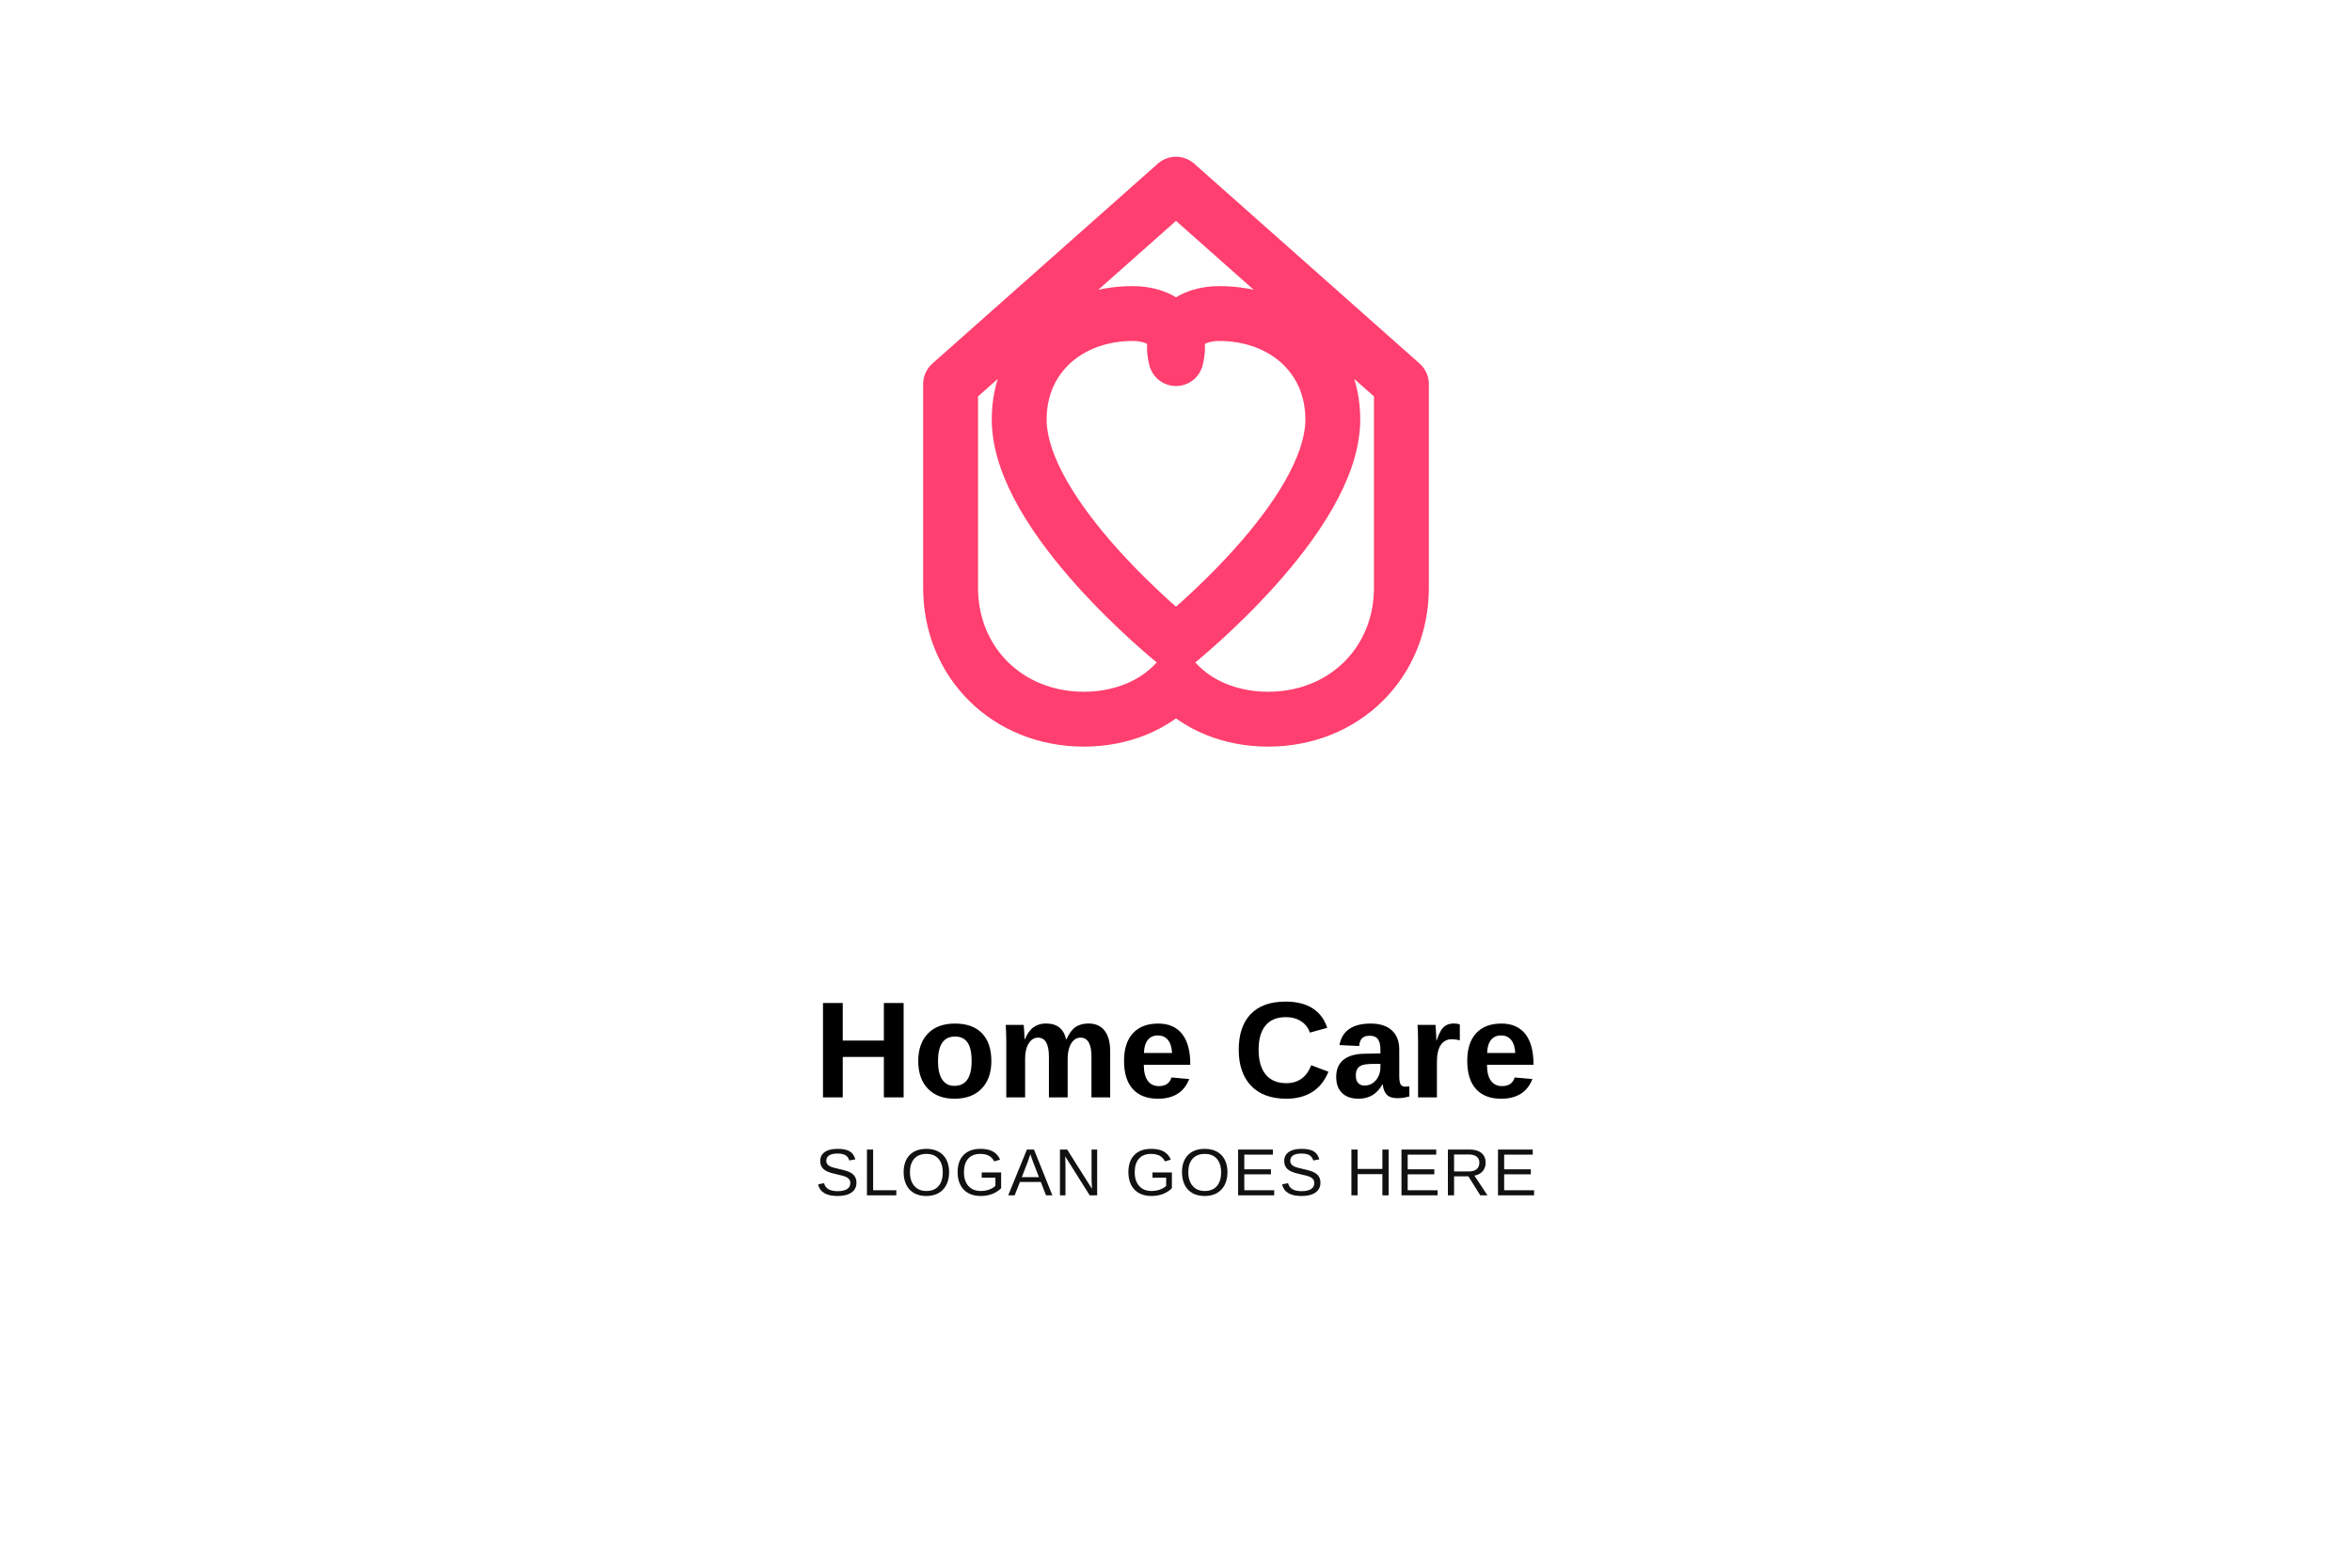
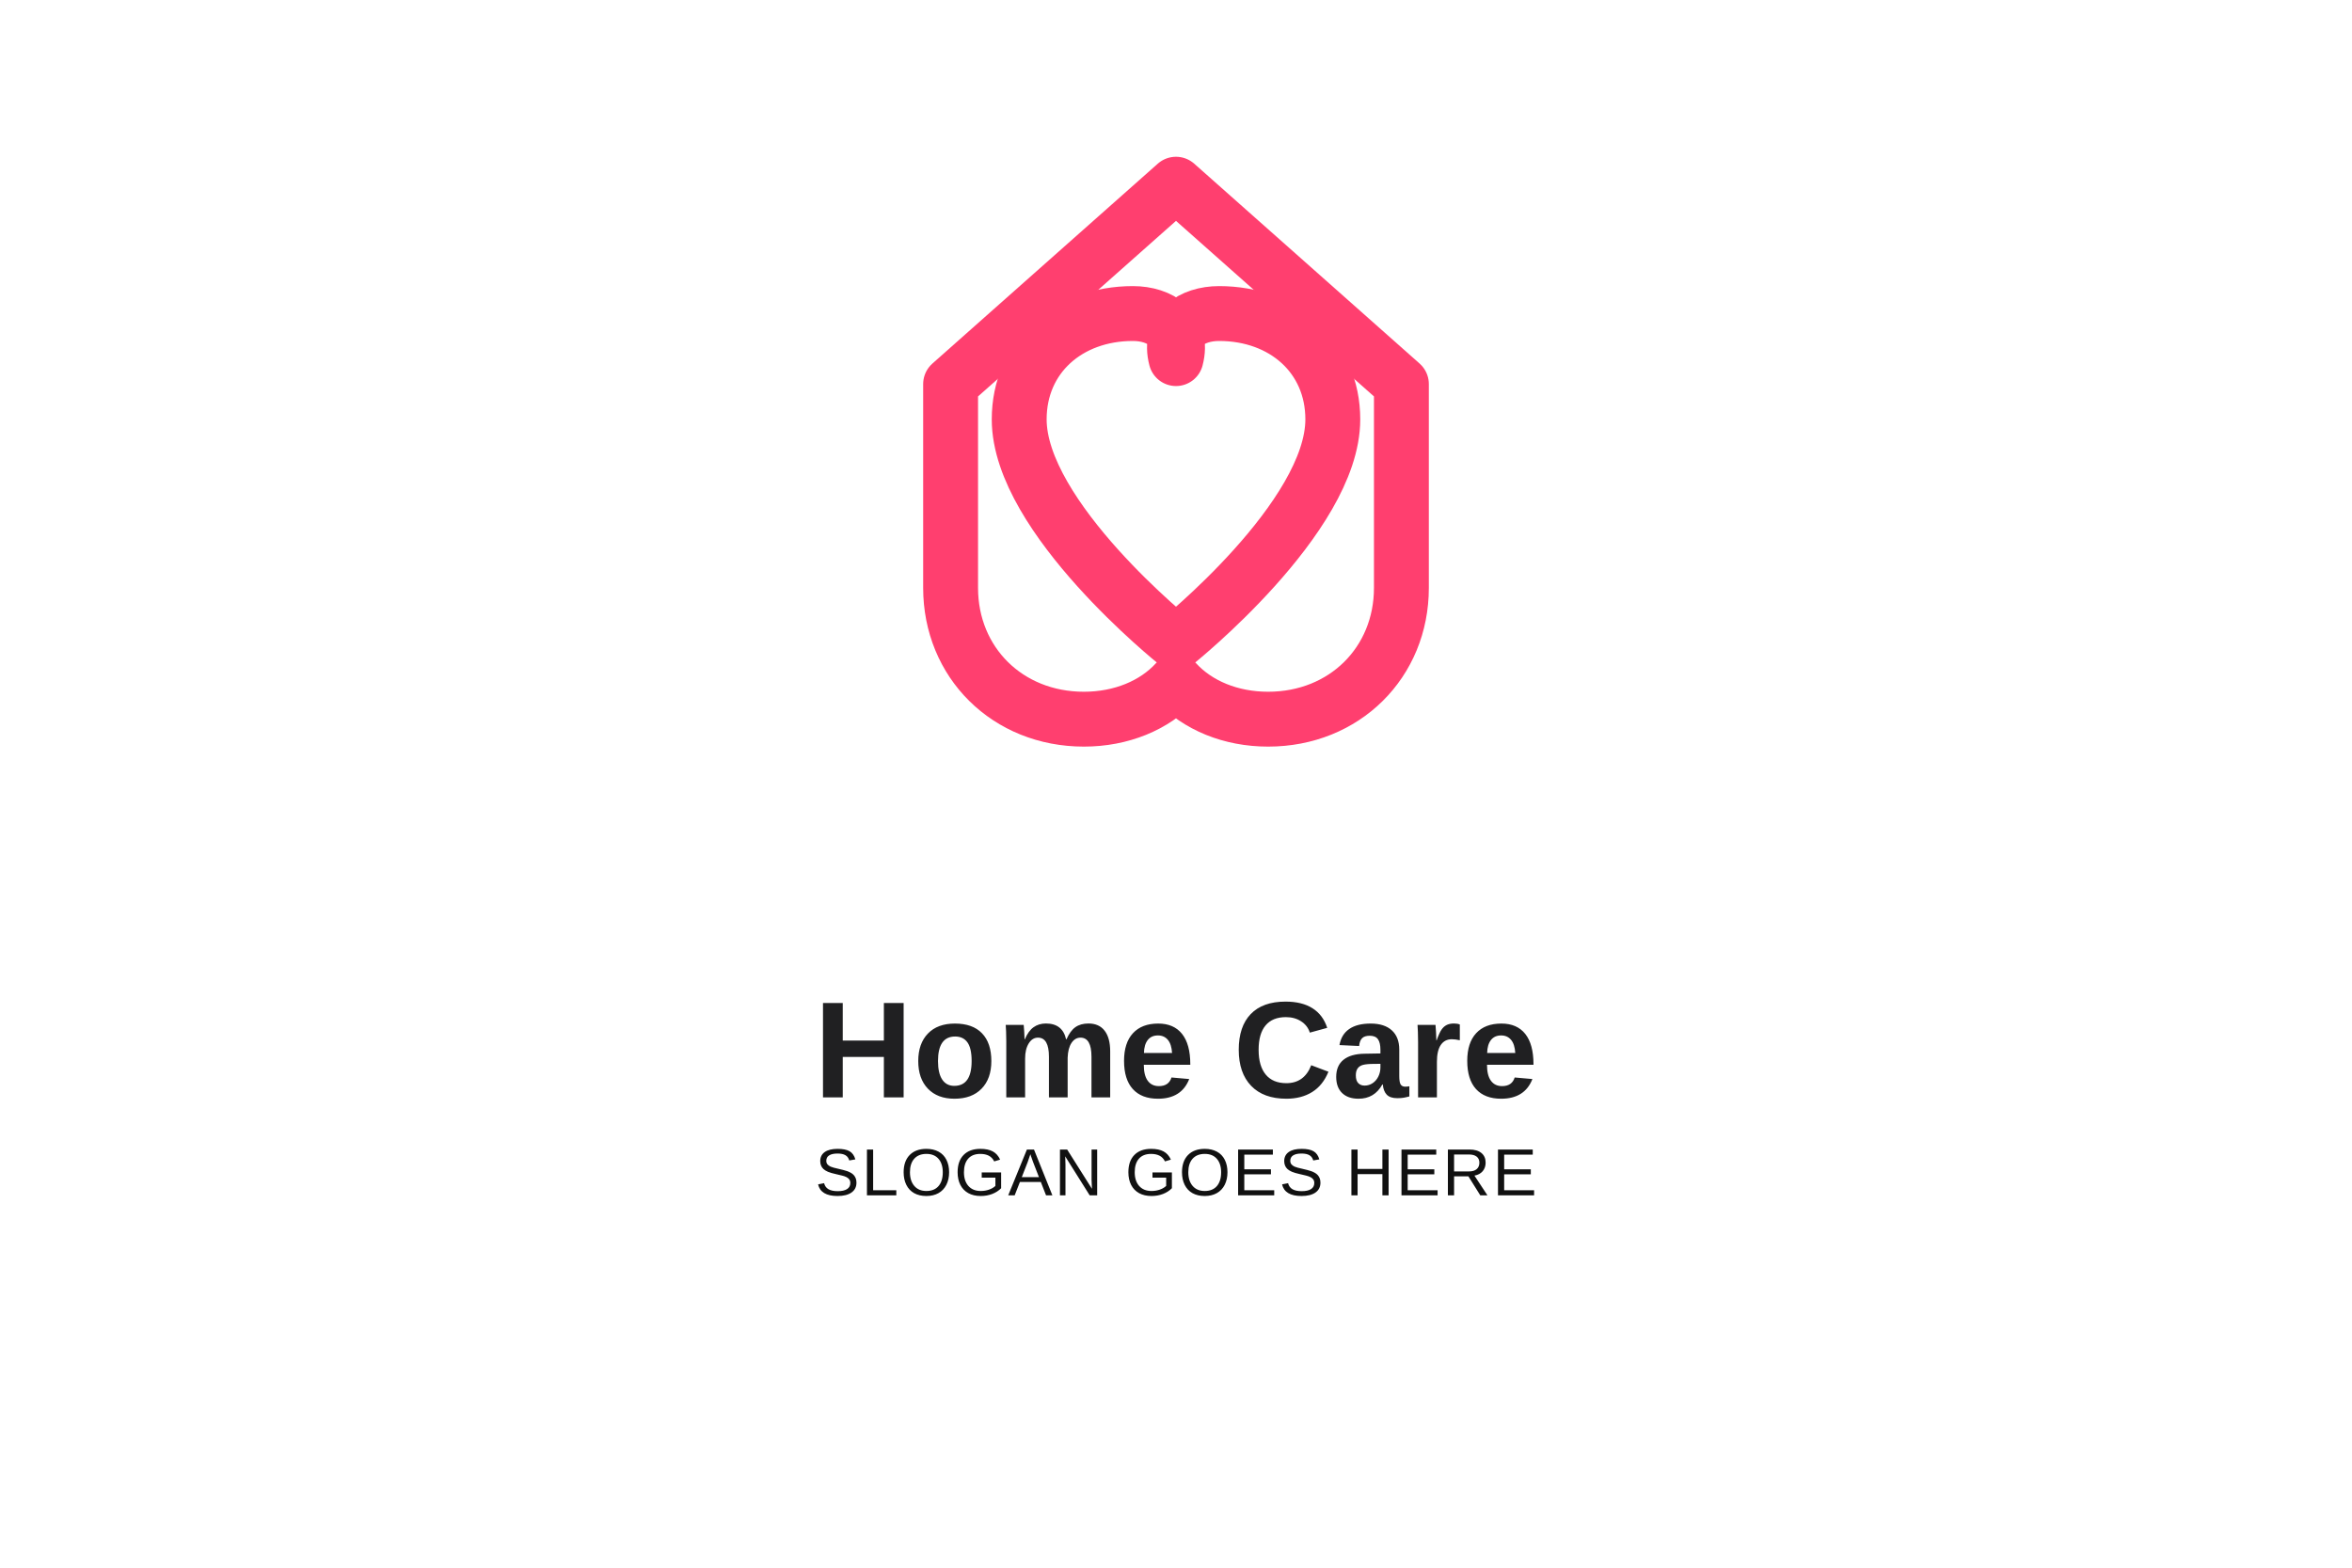
<svg xmlns="http://www.w3.org/2000/svg" width="1200" height="800" viewBox="0 0 1200 800">
  <defs>
    <style>
      .brand { stroke: #ff3f6f; stroke-width: 28; stroke-linecap: round; stroke-linejoin: round; fill: none; }
-       .title { font-family: Poppins, Montserrat, Arial, sans-serif; font-size: 70px; font-weight: 700; fill: #000000; }
+       .title { font-family: Poppins, Montserrat, Arial, sans-serif; font-size: 70px; font-weight: 700; fill: #202022; }
      .subtitle { font-family: Poppins, Montserrat, Arial, sans-serif; font-size: 34px; font-weight: 400; letter-spacing: 1px; fill: #111111; }
    </style>
  </defs>
  <g transform="translate(0,10)">
    <path class="brand" d="M485 290                            L485 186                            L600 84                            L715 186                            L715 290                            C715 328 686 357 647 357                            C628 357 611 350 600 338                            C589 350 572 357 553 357                            C514 357 485 328 485 290" />
    <path class="brand" d="M600 318                            C600 318 520 254 520 204                            C520 172 545 150 578 150                            C592 150 604 158 600 173                            C596 158 608 150 622 150                            C655 150 680 172 680 204                            C680 254 600 318 600 318Z" />
  </g>
  <text x="600" y="560" text-anchor="middle" class="title">Home Care</text>
  <text x="600" y="610" text-anchor="middle" class="subtitle">SLOGAN GOES HERE</text>
</svg>
